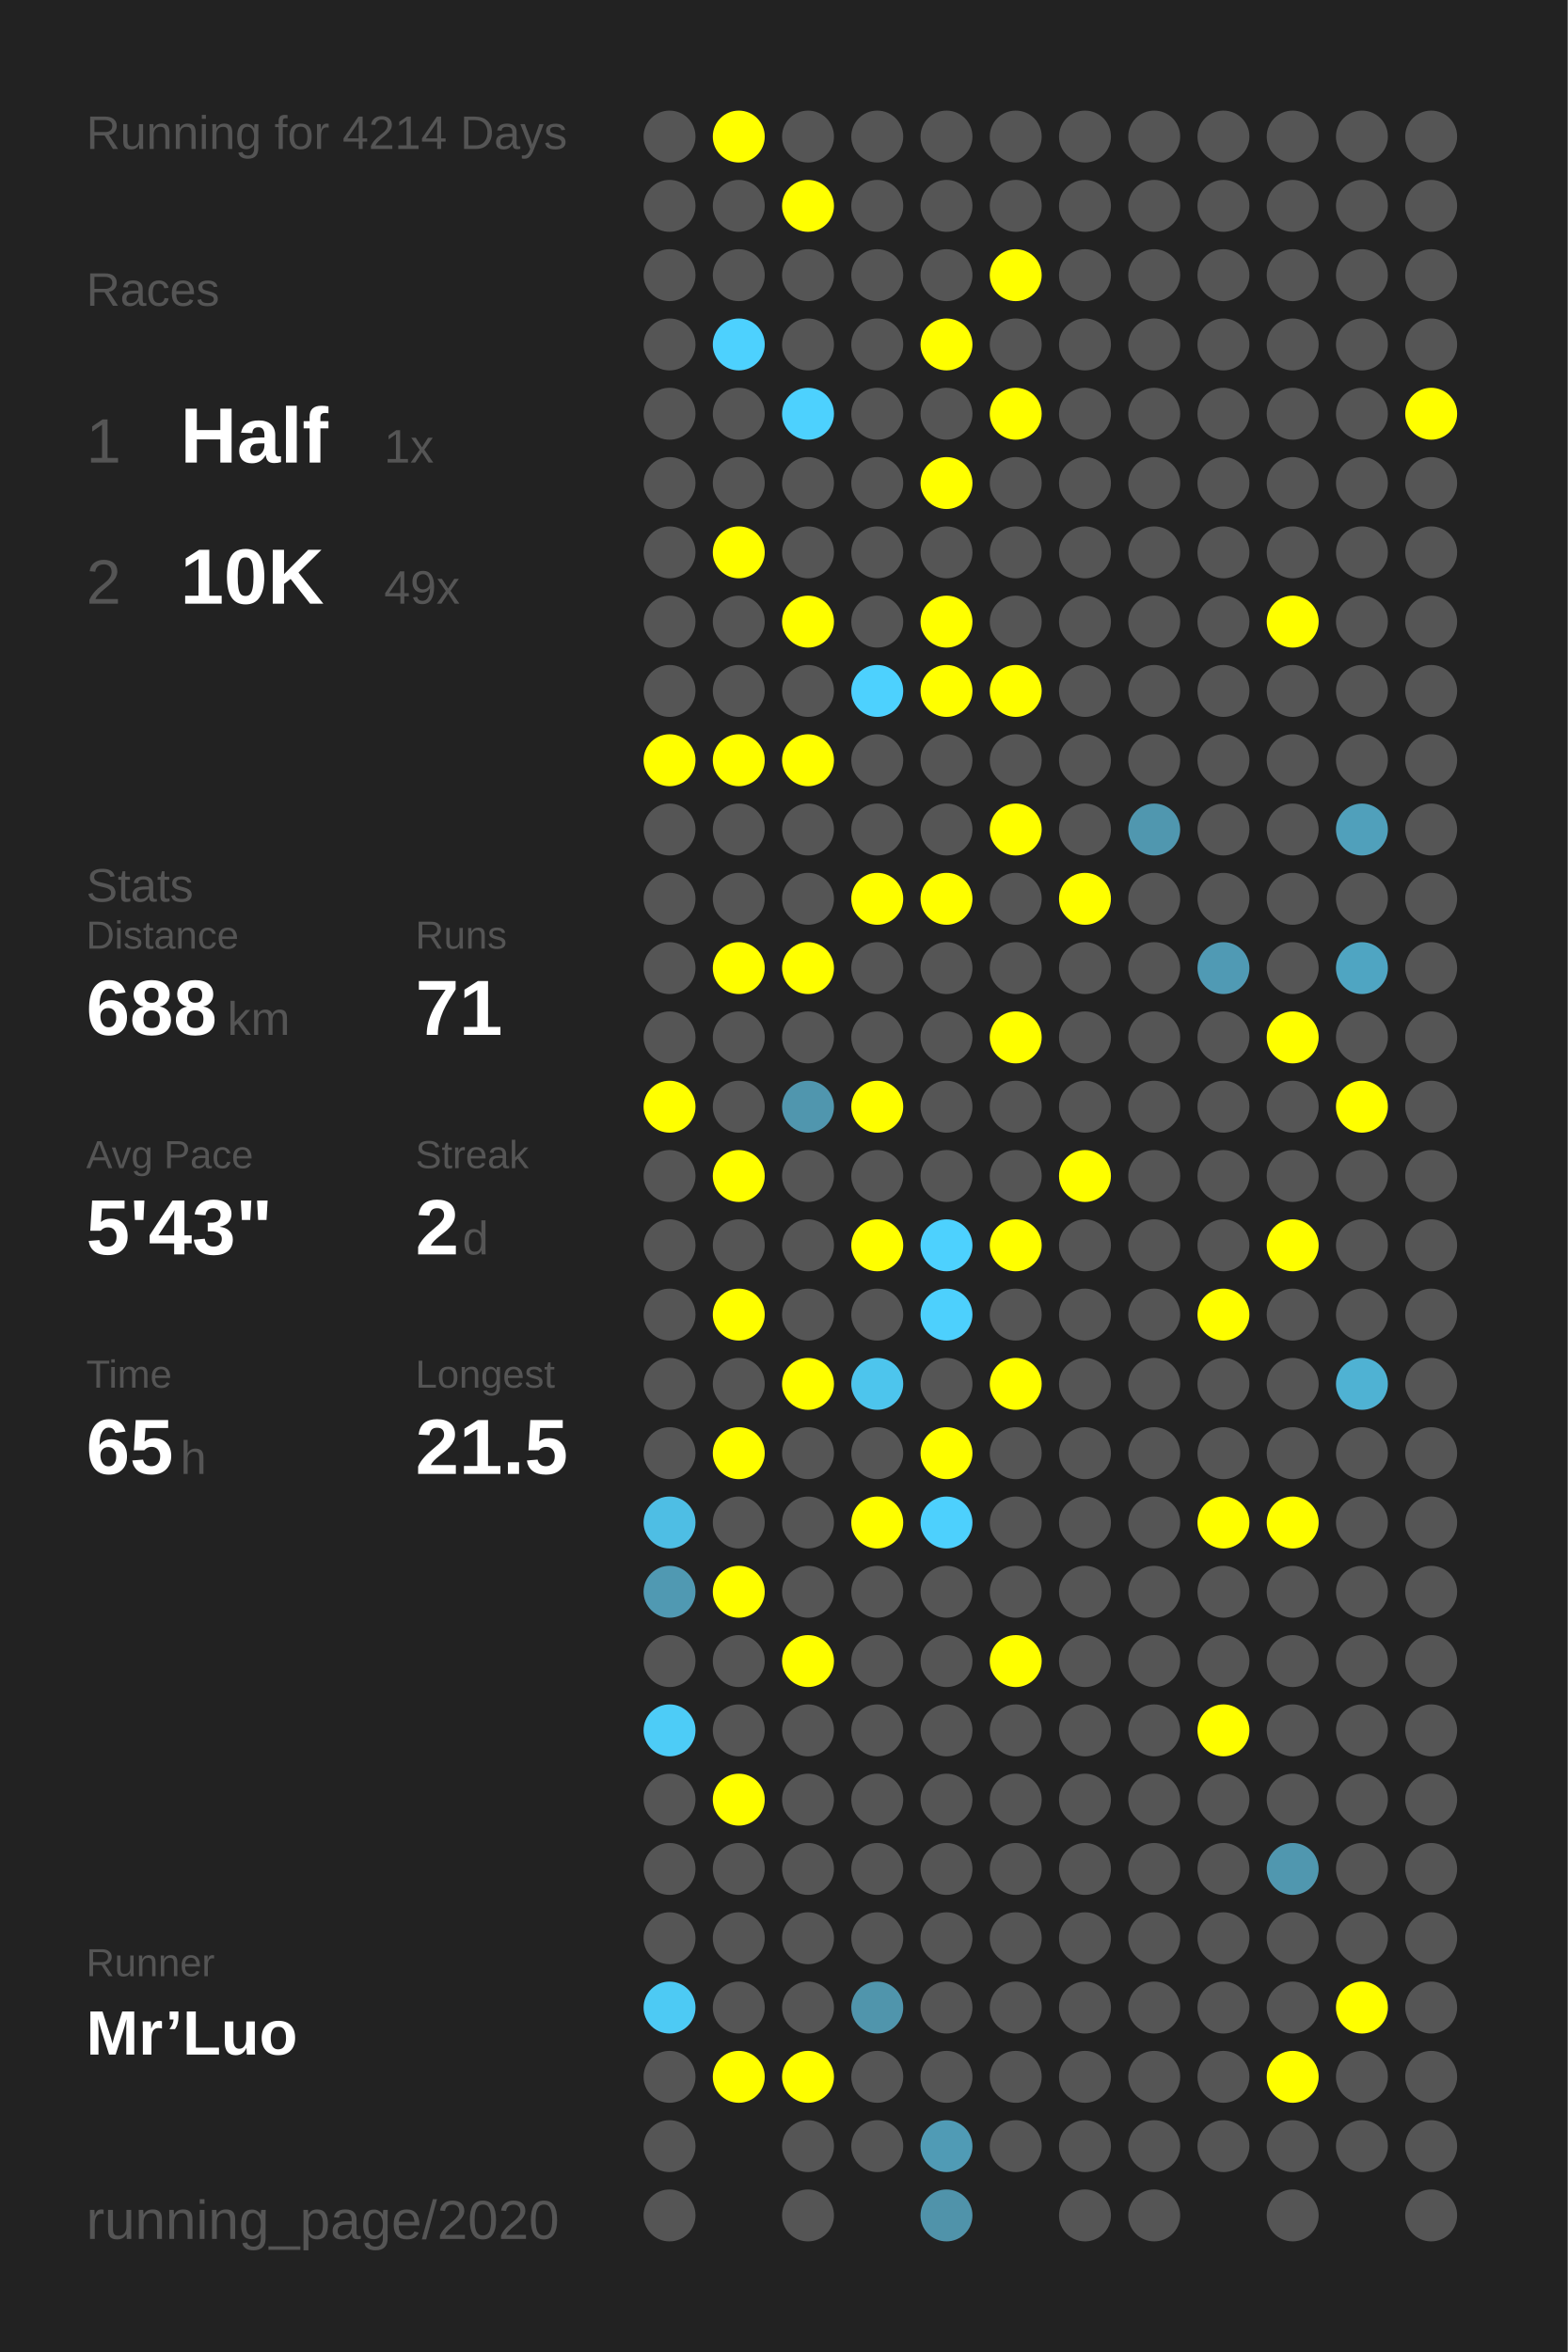
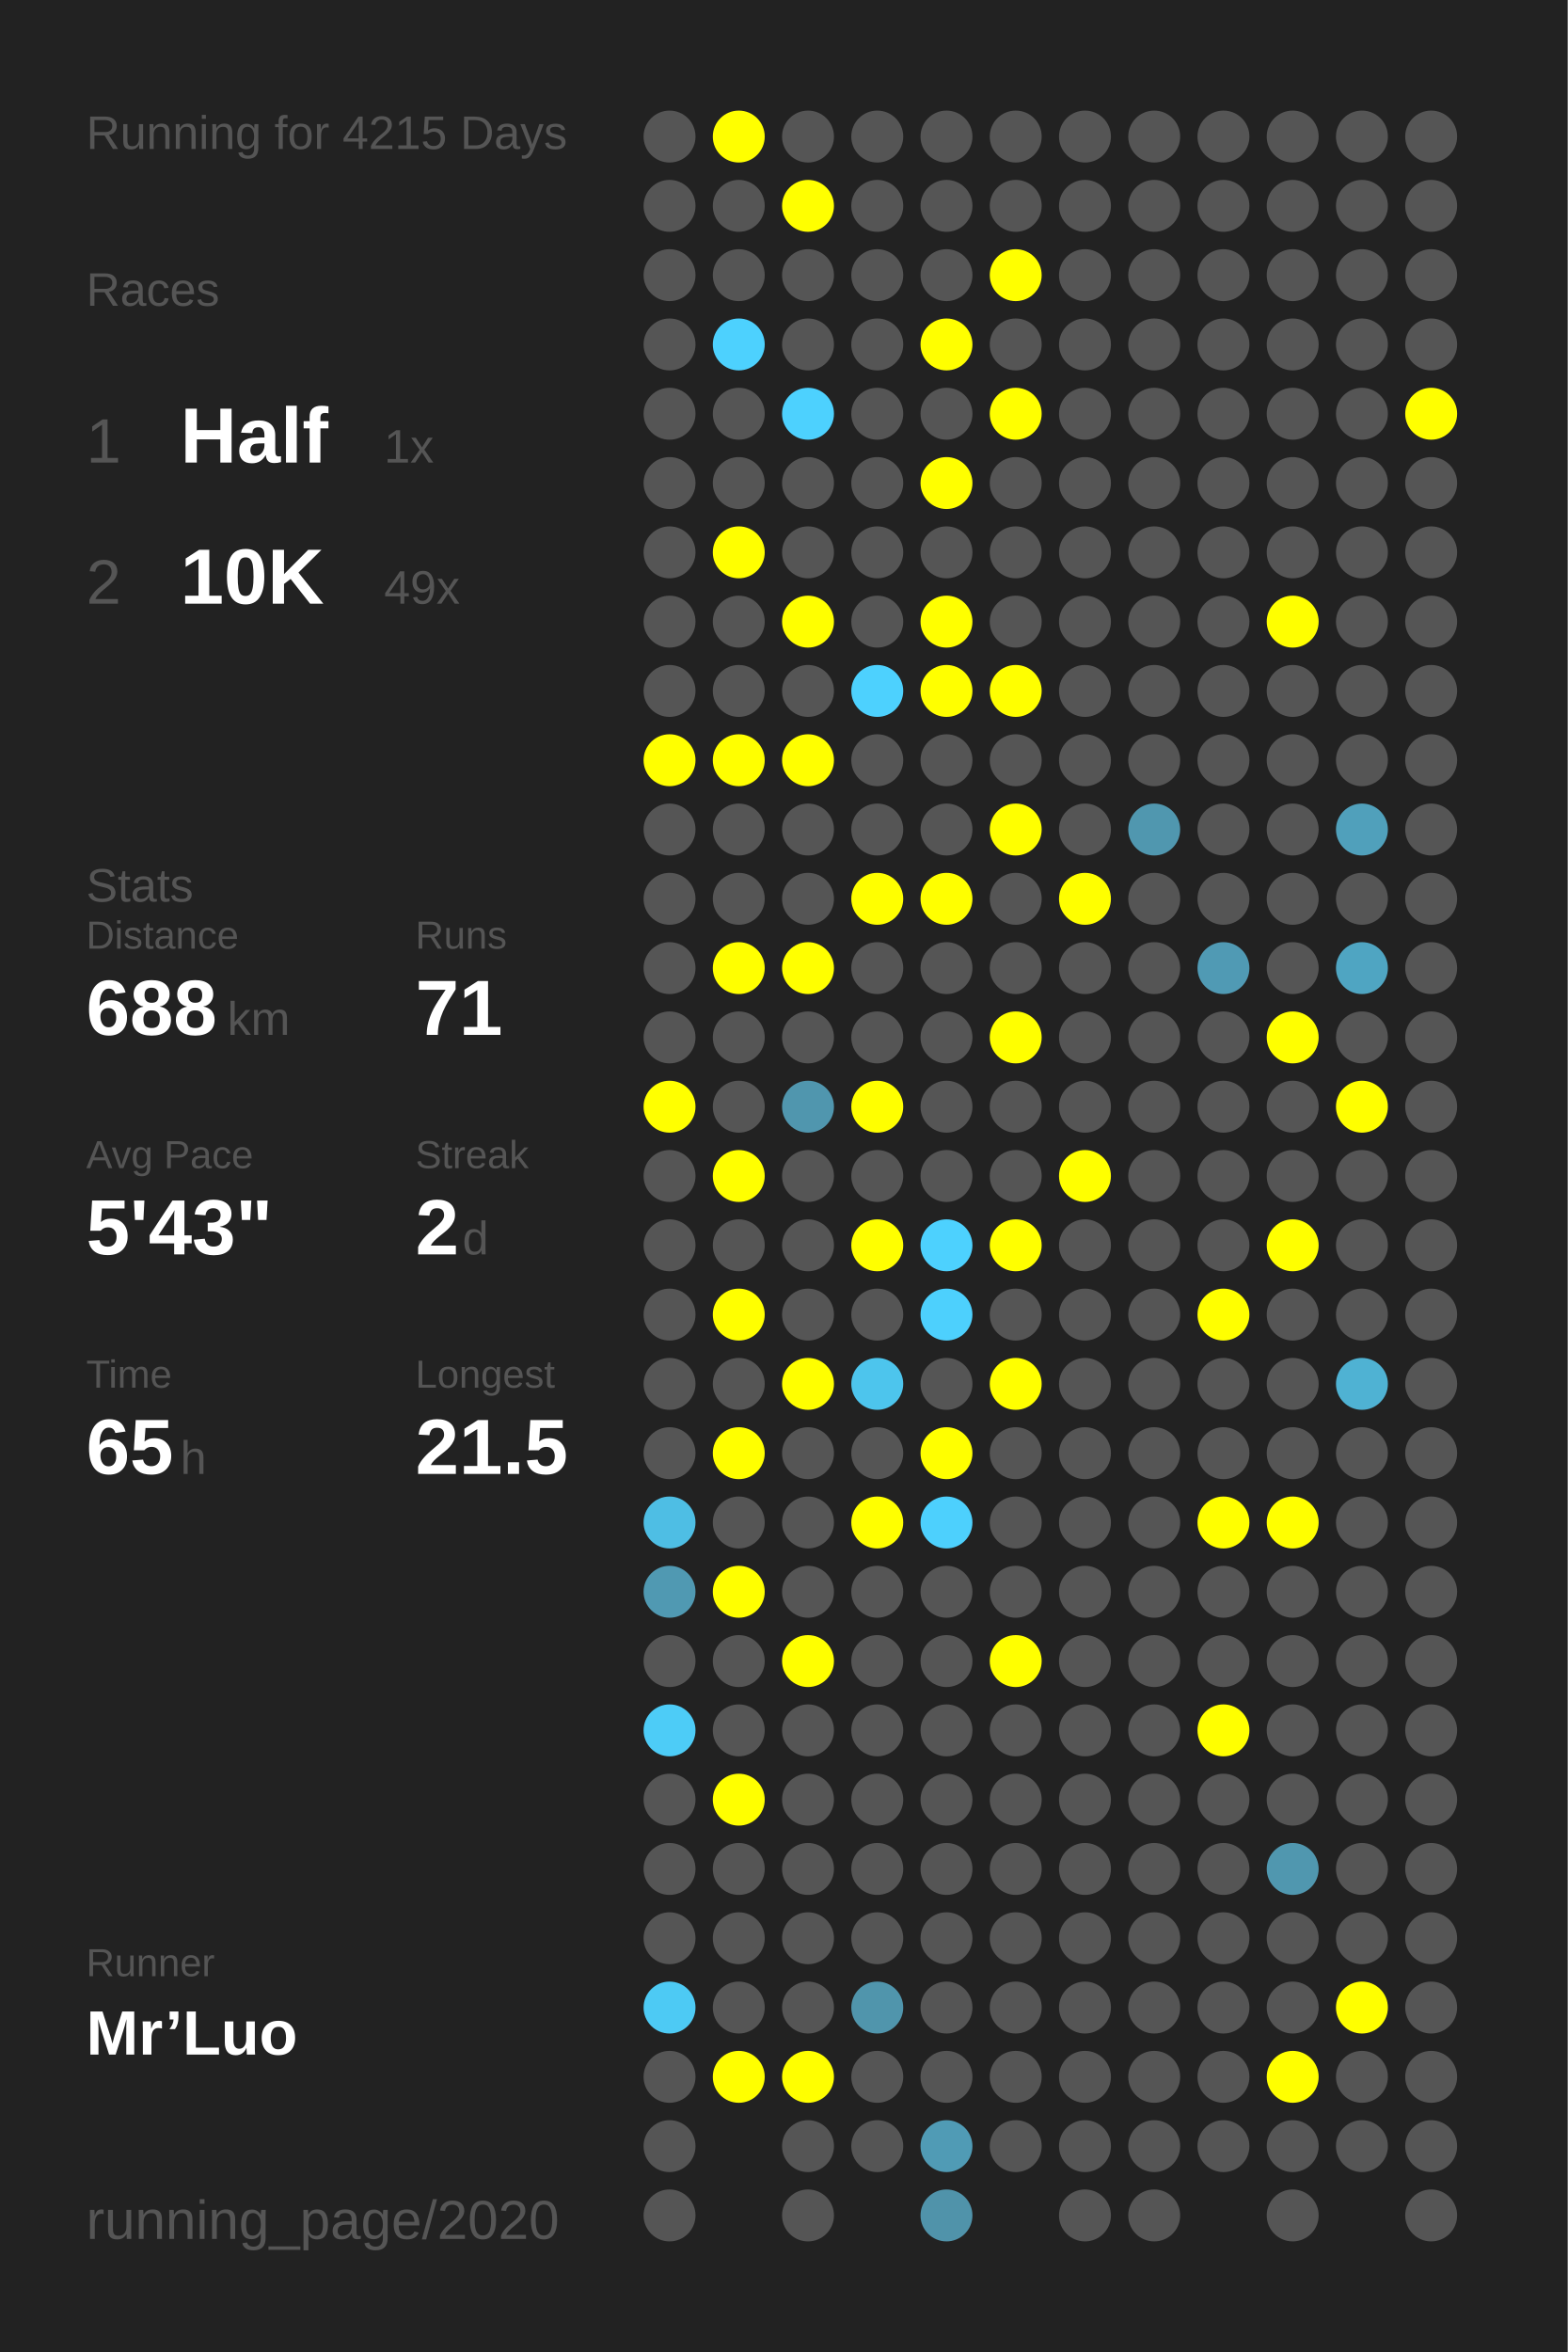
<svg xmlns="http://www.w3.org/2000/svg" baseProfile="full" height="300mm" version="1.1" viewBox="0,0,200,300" width="200mm">
  <defs />
  <rect fill="#222222" height="300" width="200" x="0" y="0" />
-   <text fill="#555555" style="font-size:6px; font-family:Arial;" x="11" y="19">Running for 4214 Days</text>
+   <text fill="#555555" style="font-size:6px; font-family:Arial;" x="11" y="19">Running for 4215 Days</text>
  <text fill="#555555" style="font-size:6px; font-family:Arial;" x="11" y="39">Races</text>
  <text fill="#555555" style="font-size:8px; font-family:Arial;" x="11" y="59">1</text>
  <text fill="#FFFFFF" style="font-size:10px; font-family:Arial; font-weight:bold;" x="23" y="59">Half</text>
  <text fill="#555555" style="font-size:6px; font-family:Arial;" x="49" y="59">1x</text>
  <text fill="#555555" style="font-size:8px; font-family:Arial;" x="11" y="77">2</text>
  <text fill="#FFFFFF" style="font-size:10px; font-family:Arial; font-weight:bold;" x="23" y="77">10K</text>
  <text fill="#555555" style="font-size:6px; font-family:Arial;" x="49" y="77">49x</text>
  <text fill="#555555" style="font-size:6px; font-family:Arial;" x="11" y="115">Stats</text>
  <text fill="#555555" style="font-size:5px; font-family:Arial;" x="11" y="121">Distance</text>
  <text fill="#FFFFFF" style="font-size:10px; font-family:Arial; font-weight:bold;" x="11" y="132">688</text>
  <text fill="#555555" style="font-size:6px; font-family:Arial;" x="29" y="132">km</text>
  <text fill="#555555" style="font-size:5px; font-family:Arial;" x="53" y="121">Runs</text>
  <text fill="#FFFFFF" style="font-size:10px; font-family:Arial; font-weight:bold;" x="53" y="132">71</text>
  <text fill="#555555" style="font-size:5px; font-family:Arial;" x="11" y="149">Avg Pace</text>
  <text fill="#FFFFFF" style="font-size:10px; font-family:Arial; font-weight:bold;" x="11" y="160">5'43"</text>
  <text fill="#555555" style="font-size:5px; font-family:Arial;" x="53" y="149">Streak</text>
  <text fill="#FFFFFF" style="font-size:10px; font-family:Arial; font-weight:bold;" x="53" y="160">2</text>
  <text fill="#555555" style="font-size:6px; font-family:Arial;" x="59" y="160">d</text>
  <text fill="#555555" style="font-size:5px; font-family:Arial;" x="11" y="177">Time</text>
  <text fill="#FFFFFF" style="font-size:10px; font-family:Arial; font-weight:bold;" x="11" y="188">65</text>
  <text fill="#555555" style="font-size:6px; font-family:Arial;" x="23" y="188">h</text>
  <text fill="#555555" style="font-size:5px; font-family:Arial;" x="53" y="177">Longest</text>
  <text fill="#FFFFFF" style="font-size:10px; font-family:Arial; font-weight:bold;" x="53" y="188">21.5</text>
  <text fill="#555555" style="font-size:5px; font-family:Arial;" x="11" y="252.065">Runner</text>
  <text fill="#FFFFFF" style="font-size:8px; font-family:Arial; font-weight:bold;" x="11" y="262.065">Mr’Luo</text>
  <text fill="#555555" style="font-size:7px; font-family:Arial;" x="11" y="285.581">running_page/2020</text>
  <circle cx="85.417" cy="17.419" fill="#555555" r="3.312" />
  <circle cx="85.417" cy="26.258" fill="#555555" r="3.312" />
  <circle cx="85.417" cy="35.097" fill="#555555" r="3.312" />
  <circle cx="85.417" cy="43.935" fill="#555555" r="3.312" />
  <circle cx="85.417" cy="52.774" fill="#555555" r="3.312" />
  <circle cx="85.417" cy="61.613" fill="#555555" r="3.312" />
  <circle cx="85.417" cy="70.452" fill="#555555" r="3.312" />
  <circle cx="85.417" cy="79.29" fill="#555555" r="3.312" />
  <circle cx="85.417" cy="88.129" fill="#555555" r="3.312" />
  <circle cx="85.417" cy="96.968" fill="#FFFF00" r="3.312" />
  <circle cx="85.417" cy="105.806" fill="#555555" r="3.312" />
  <circle cx="85.417" cy="114.645" fill="#555555" r="3.312" />
  <circle cx="85.417" cy="123.484" fill="#555555" r="3.312" />
  <circle cx="85.417" cy="132.323" fill="#555555" r="3.312" />
  <circle cx="85.417" cy="141.161" fill="#FFFF00" r="3.312" />
  <circle cx="85.417" cy="150" fill="#555555" r="3.312" />
  <circle cx="85.417" cy="158.839" fill="#555555" r="3.312" />
  <circle cx="85.417" cy="167.677" fill="#555555" r="3.312" />
  <circle cx="85.417" cy="176.516" fill="#555555" r="3.312" />
  <circle cx="85.417" cy="185.355" fill="#555555" r="3.312" />
  <circle cx="85.417" cy="194.194" fill="#4ebee4" r="3.312" />
  <circle cx="85.417" cy="203.032" fill="#5099b2" r="3.312" />
  <circle cx="85.417" cy="211.871" fill="#555555" r="3.312" />
  <circle cx="85.417" cy="220.71" fill="#4dccf7" r="3.312" />
  <circle cx="85.417" cy="229.548" fill="#555555" r="3.312" />
  <circle cx="85.417" cy="238.387" fill="#555555" r="3.312" />
  <circle cx="85.417" cy="247.226" fill="#555555" r="3.312" />
  <circle cx="85.417" cy="256.065" fill="#4dcaf4" r="3.312" />
  <circle cx="85.417" cy="264.903" fill="#555555" r="3.312" />
  <circle cx="85.417" cy="273.742" fill="#555555" r="3.312" />
  <circle cx="85.417" cy="282.581" fill="#555555" r="3.312" />
  <circle cx="94.25" cy="17.419" fill="#FFFF00" r="3.312" />
  <circle cx="94.25" cy="26.258" fill="#555555" r="3.312" />
  <circle cx="94.25" cy="35.097" fill="#555555" r="3.312" />
  <circle cx="94.25" cy="43.935" fill="#4dd1fe" r="3.312" />
  <circle cx="94.25" cy="52.774" fill="#555555" r="3.312" />
  <circle cx="94.25" cy="61.613" fill="#555555" r="3.312" />
  <circle cx="94.25" cy="70.452" fill="#FFFF00" r="3.312" />
  <circle cx="94.25" cy="79.29" fill="#555555" r="3.312" />
  <circle cx="94.25" cy="88.129" fill="#555555" r="3.312" />
  <circle cx="94.25" cy="96.968" fill="#FFFF00" r="3.312" />
  <circle cx="94.25" cy="105.806" fill="#555555" r="3.312" />
  <circle cx="94.25" cy="114.645" fill="#555555" r="3.312" />
  <circle cx="94.25" cy="123.484" fill="#FFFF00" r="3.312" />
  <circle cx="94.25" cy="132.323" fill="#555555" r="3.312" />
  <circle cx="94.25" cy="141.161" fill="#555555" r="3.312" />
  <circle cx="94.25" cy="150" fill="#FFFF00" r="3.312" />
  <circle cx="94.25" cy="158.839" fill="#555555" r="3.312" />
  <circle cx="94.25" cy="167.677" fill="#FFFF00" r="3.312" />
  <circle cx="94.25" cy="176.516" fill="#555555" r="3.312" />
  <circle cx="94.25" cy="185.355" fill="#FFFF00" r="3.312" />
  <circle cx="94.25" cy="194.194" fill="#555555" r="3.312" />
  <circle cx="94.25" cy="203.032" fill="#FFFF00" r="3.312" />
  <circle cx="94.25" cy="211.871" fill="#555555" r="3.312" />
  <circle cx="94.25" cy="220.71" fill="#555555" r="3.312" />
  <circle cx="94.25" cy="229.548" fill="#FFFF00" r="3.312" />
  <circle cx="94.25" cy="238.387" fill="#555555" r="3.312" />
  <circle cx="94.25" cy="247.226" fill="#555555" r="3.312" />
  <circle cx="94.25" cy="256.065" fill="#555555" r="3.312" />
  <circle cx="94.25" cy="264.903" fill="#FFFF00" r="3.312" />
  <circle cx="103.083" cy="17.419" fill="#555555" r="3.312" />
  <circle cx="103.083" cy="26.258" fill="#FFFF00" r="3.312" />
  <circle cx="103.083" cy="35.097" fill="#555555" r="3.312" />
  <circle cx="103.083" cy="43.935" fill="#555555" r="3.312" />
  <circle cx="103.083" cy="52.774" fill="#4dd1fe" r="3.312" />
  <circle cx="103.083" cy="61.613" fill="#555555" r="3.312" />
  <circle cx="103.083" cy="70.452" fill="#555555" r="3.312" />
  <circle cx="103.083" cy="79.29" fill="#FFFF00" r="3.312" />
  <circle cx="103.083" cy="88.129" fill="#555555" r="3.312" />
  <circle cx="103.083" cy="96.968" fill="#FFFF00" r="3.312" />
  <circle cx="103.083" cy="105.806" fill="#555555" r="3.312" />
  <circle cx="103.083" cy="114.645" fill="#555555" r="3.312" />
  <circle cx="103.083" cy="123.484" fill="#FFFF00" r="3.312" />
  <circle cx="103.083" cy="132.323" fill="#555555" r="3.312" />
  <circle cx="103.083" cy="141.161" fill="#5096ae" r="3.312" />
  <circle cx="103.083" cy="150" fill="#555555" r="3.312" />
  <circle cx="103.083" cy="158.839" fill="#555555" r="3.312" />
  <circle cx="103.083" cy="167.677" fill="#555555" r="3.312" />
  <circle cx="103.083" cy="176.516" fill="#FFFF00" r="3.312" />
  <circle cx="103.083" cy="185.355" fill="#555555" r="3.312" />
  <circle cx="103.083" cy="194.194" fill="#555555" r="3.312" />
  <circle cx="103.083" cy="203.032" fill="#555555" r="3.312" />
  <circle cx="103.083" cy="211.871" fill="#FFFF00" r="3.312" />
  <circle cx="103.083" cy="220.71" fill="#555555" r="3.312" />
  <circle cx="103.083" cy="229.548" fill="#555555" r="3.312" />
  <circle cx="103.083" cy="238.387" fill="#555555" r="3.312" />
  <circle cx="103.083" cy="247.226" fill="#555555" r="3.312" />
  <circle cx="103.083" cy="256.065" fill="#555555" r="3.312" />
  <circle cx="103.083" cy="264.903" fill="#FFFF00" r="3.312" />
  <circle cx="103.083" cy="273.742" fill="#555555" r="3.312" />
  <circle cx="103.083" cy="282.581" fill="#555555" r="3.312" />
  <circle cx="111.917" cy="17.419" fill="#555555" r="3.312" />
  <circle cx="111.917" cy="26.258" fill="#555555" r="3.312" />
  <circle cx="111.917" cy="35.097" fill="#555555" r="3.312" />
  <circle cx="111.917" cy="43.935" fill="#555555" r="3.312" />
  <circle cx="111.917" cy="52.774" fill="#555555" r="3.312" />
  <circle cx="111.917" cy="61.613" fill="#555555" r="3.312" />
  <circle cx="111.917" cy="70.452" fill="#555555" r="3.312" />
  <circle cx="111.917" cy="79.29" fill="#555555" r="3.312" />
  <circle cx="111.917" cy="88.129" fill="#4dd1fe" r="3.312" />
  <circle cx="111.917" cy="96.968" fill="#555555" r="3.312" />
  <circle cx="111.917" cy="105.806" fill="#555555" r="3.312" />
  <circle cx="111.917" cy="114.645" fill="#FFFF00" r="3.312" />
  <circle cx="111.917" cy="123.484" fill="#555555" r="3.312" />
  <circle cx="111.917" cy="132.323" fill="#555555" r="3.312" />
  <circle cx="111.917" cy="141.161" fill="#FFFF00" r="3.312" />
  <circle cx="111.917" cy="150" fill="#555555" r="3.312" />
  <circle cx="111.917" cy="158.839" fill="#FFFF00" r="3.312" />
  <circle cx="111.917" cy="167.677" fill="#555555" r="3.312" />
  <circle cx="111.917" cy="176.516" fill="#4dc5ed" r="3.312" />
  <circle cx="111.917" cy="185.355" fill="#555555" r="3.312" />
  <circle cx="111.917" cy="194.194" fill="#FFFF00" r="3.312" />
  <circle cx="111.917" cy="203.032" fill="#555555" r="3.312" />
  <circle cx="111.917" cy="211.871" fill="#555555" r="3.312" />
  <circle cx="111.917" cy="220.71" fill="#555555" r="3.312" />
  <circle cx="111.917" cy="229.548" fill="#555555" r="3.312" />
  <circle cx="111.917" cy="238.387" fill="#555555" r="3.312" />
  <circle cx="111.917" cy="247.226" fill="#555555" r="3.312" />
  <circle cx="111.917" cy="256.065" fill="#5095ac" r="3.312" />
  <circle cx="111.917" cy="264.903" fill="#555555" r="3.312" />
  <circle cx="111.917" cy="273.742" fill="#555555" r="3.312" />
  <circle cx="120.75" cy="17.419" fill="#555555" r="3.312" />
  <circle cx="120.75" cy="26.258" fill="#555555" r="3.312" />
  <circle cx="120.75" cy="35.097" fill="#555555" r="3.312" />
  <circle cx="120.75" cy="43.935" fill="#FFFF00" r="3.312" />
  <circle cx="120.75" cy="52.774" fill="#555555" r="3.312" />
  <circle cx="120.75" cy="61.613" fill="#FFFF00" r="3.312" />
  <circle cx="120.75" cy="70.452" fill="#555555" r="3.312" />
  <circle cx="120.75" cy="79.29" fill="#FFFF00" r="3.312" />
  <circle cx="120.75" cy="88.129" fill="#FFFF00" r="3.312" />
  <circle cx="120.75" cy="96.968" fill="#555555" r="3.312" />
  <circle cx="120.75" cy="105.806" fill="#555555" r="3.312" />
  <circle cx="120.75" cy="114.645" fill="#FFFF00" r="3.312" />
  <circle cx="120.75" cy="123.484" fill="#555555" r="3.312" />
  <circle cx="120.75" cy="132.323" fill="#555555" r="3.312" />
  <circle cx="120.75" cy="141.161" fill="#555555" r="3.312" />
  <circle cx="120.75" cy="150" fill="#555555" r="3.312" />
  <circle cx="120.75" cy="158.839" fill="#4dd1fe" r="3.312" />
  <circle cx="120.75" cy="167.677" fill="#4dd0fd" r="3.312" />
  <circle cx="120.75" cy="176.516" fill="#555555" r="3.312" />
  <circle cx="120.75" cy="185.355" fill="#FFFF00" r="3.312" />
  <circle cx="120.75" cy="194.194" fill="#4dd0fd" r="3.312" />
  <circle cx="120.75" cy="203.032" fill="#555555" r="3.312" />
  <circle cx="120.75" cy="211.871" fill="#555555" r="3.312" />
  <circle cx="120.75" cy="220.71" fill="#555555" r="3.312" />
  <circle cx="120.75" cy="229.548" fill="#555555" r="3.312" />
  <circle cx="120.75" cy="238.387" fill="#555555" r="3.312" />
  <circle cx="120.75" cy="247.226" fill="#555555" r="3.312" />
  <circle cx="120.75" cy="256.065" fill="#555555" r="3.312" />
  <circle cx="120.75" cy="264.903" fill="#555555" r="3.312" />
  <circle cx="120.75" cy="273.742" fill="#509bb5" r="3.312" />
  <circle cx="120.75" cy="282.581" fill="#5093aa" r="3.312" />
  <circle cx="129.583" cy="17.419" fill="#555555" r="3.312" />
  <circle cx="129.583" cy="26.258" fill="#555555" r="3.312" />
  <circle cx="129.583" cy="35.097" fill="#FFFF00" r="3.312" />
  <circle cx="129.583" cy="43.935" fill="#555555" r="3.312" />
  <circle cx="129.583" cy="52.774" fill="#FFFF00" r="3.312" />
  <circle cx="129.583" cy="61.613" fill="#555555" r="3.312" />
  <circle cx="129.583" cy="70.452" fill="#555555" r="3.312" />
  <circle cx="129.583" cy="79.29" fill="#555555" r="3.312" />
  <circle cx="129.583" cy="88.129" fill="#FFFF00" r="3.312" />
  <circle cx="129.583" cy="96.968" fill="#555555" r="3.312" />
  <circle cx="129.583" cy="105.806" fill="#FFFF00" r="3.312" />
  <circle cx="129.583" cy="114.645" fill="#555555" r="3.312" />
  <circle cx="129.583" cy="123.484" fill="#555555" r="3.312" />
  <circle cx="129.583" cy="132.323" fill="#FFFF00" r="3.312" />
  <circle cx="129.583" cy="141.161" fill="#555555" r="3.312" />
  <circle cx="129.583" cy="150" fill="#555555" r="3.312" />
  <circle cx="129.583" cy="158.839" fill="#FFFF00" r="3.312" />
  <circle cx="129.583" cy="167.677" fill="#555555" r="3.312" />
  <circle cx="129.583" cy="176.516" fill="#FFFF00" r="3.312" />
  <circle cx="129.583" cy="185.355" fill="#555555" r="3.312" />
  <circle cx="129.583" cy="194.194" fill="#555555" r="3.312" />
  <circle cx="129.583" cy="203.032" fill="#555555" r="3.312" />
  <circle cx="129.583" cy="211.871" fill="#FFFF00" r="3.312" />
  <circle cx="129.583" cy="220.71" fill="#555555" r="3.312" />
  <circle cx="129.583" cy="229.548" fill="#555555" r="3.312" />
  <circle cx="129.583" cy="238.387" fill="#555555" r="3.312" />
  <circle cx="129.583" cy="247.226" fill="#555555" r="3.312" />
  <circle cx="129.583" cy="256.065" fill="#555555" r="3.312" />
  <circle cx="129.583" cy="264.903" fill="#555555" r="3.312" />
  <circle cx="129.583" cy="273.742" fill="#555555" r="3.312" />
  <circle cx="138.417" cy="17.419" fill="#555555" r="3.312" />
  <circle cx="138.417" cy="26.258" fill="#555555" r="3.312" />
  <circle cx="138.417" cy="35.097" fill="#555555" r="3.312" />
  <circle cx="138.417" cy="43.935" fill="#555555" r="3.312" />
  <circle cx="138.417" cy="52.774" fill="#555555" r="3.312" />
  <circle cx="138.417" cy="61.613" fill="#555555" r="3.312" />
  <circle cx="138.417" cy="70.452" fill="#555555" r="3.312" />
  <circle cx="138.417" cy="79.29" fill="#555555" r="3.312" />
  <circle cx="138.417" cy="88.129" fill="#555555" r="3.312" />
  <circle cx="138.417" cy="96.968" fill="#555555" r="3.312" />
  <circle cx="138.417" cy="105.806" fill="#555555" r="3.312" />
  <circle cx="138.417" cy="114.645" fill="#FFFF00" r="3.312" />
  <circle cx="138.417" cy="123.484" fill="#555555" r="3.312" />
  <circle cx="138.417" cy="132.323" fill="#555555" r="3.312" />
  <circle cx="138.417" cy="141.161" fill="#555555" r="3.312" />
  <circle cx="138.417" cy="150" fill="#FFFF00" r="3.312" />
  <circle cx="138.417" cy="158.839" fill="#555555" r="3.312" />
  <circle cx="138.417" cy="167.677" fill="#555555" r="3.312" />
  <circle cx="138.417" cy="176.516" fill="#555555" r="3.312" />
  <circle cx="138.417" cy="185.355" fill="#555555" r="3.312" />
  <circle cx="138.417" cy="194.194" fill="#555555" r="3.312" />
  <circle cx="138.417" cy="203.032" fill="#555555" r="3.312" />
  <circle cx="138.417" cy="211.871" fill="#555555" r="3.312" />
  <circle cx="138.417" cy="220.71" fill="#555555" r="3.312" />
  <circle cx="138.417" cy="229.548" fill="#555555" r="3.312" />
  <circle cx="138.417" cy="238.387" fill="#555555" r="3.312" />
  <circle cx="138.417" cy="247.226" fill="#555555" r="3.312" />
  <circle cx="138.417" cy="256.065" fill="#555555" r="3.312" />
  <circle cx="138.417" cy="264.903" fill="#555555" r="3.312" />
  <circle cx="138.417" cy="273.742" fill="#555555" r="3.312" />
  <circle cx="138.417" cy="282.581" fill="#555555" r="3.312" />
  <circle cx="147.25" cy="17.419" fill="#555555" r="3.312" />
  <circle cx="147.25" cy="26.258" fill="#555555" r="3.312" />
  <circle cx="147.25" cy="35.097" fill="#555555" r="3.312" />
  <circle cx="147.25" cy="43.935" fill="#555555" r="3.312" />
  <circle cx="147.25" cy="52.774" fill="#555555" r="3.312" />
  <circle cx="147.25" cy="61.613" fill="#555555" r="3.312" />
  <circle cx="147.25" cy="70.452" fill="#555555" r="3.312" />
  <circle cx="147.25" cy="79.29" fill="#555555" r="3.312" />
  <circle cx="147.25" cy="88.129" fill="#555555" r="3.312" />
  <circle cx="147.25" cy="96.968" fill="#555555" r="3.312" />
  <circle cx="147.25" cy="105.806" fill="#5097af" r="3.312" />
  <circle cx="147.25" cy="114.645" fill="#555555" r="3.312" />
  <circle cx="147.25" cy="123.484" fill="#555555" r="3.312" />
  <circle cx="147.25" cy="132.323" fill="#555555" r="3.312" />
  <circle cx="147.25" cy="141.161" fill="#555555" r="3.312" />
  <circle cx="147.25" cy="150" fill="#555555" r="3.312" />
  <circle cx="147.25" cy="158.839" fill="#555555" r="3.312" />
  <circle cx="147.25" cy="167.677" fill="#555555" r="3.312" />
  <circle cx="147.25" cy="176.516" fill="#555555" r="3.312" />
  <circle cx="147.25" cy="185.355" fill="#555555" r="3.312" />
  <circle cx="147.25" cy="194.194" fill="#555555" r="3.312" />
  <circle cx="147.25" cy="203.032" fill="#555555" r="3.312" />
  <circle cx="147.25" cy="211.871" fill="#555555" r="3.312" />
  <circle cx="147.25" cy="220.71" fill="#555555" r="3.312" />
  <circle cx="147.25" cy="229.548" fill="#555555" r="3.312" />
  <circle cx="147.25" cy="238.387" fill="#555555" r="3.312" />
  <circle cx="147.25" cy="247.226" fill="#555555" r="3.312" />
  <circle cx="147.25" cy="256.065" fill="#555555" r="3.312" />
  <circle cx="147.25" cy="264.903" fill="#555555" r="3.312" />
  <circle cx="147.25" cy="273.742" fill="#555555" r="3.312" />
  <circle cx="147.25" cy="282.581" fill="#555555" r="3.312" />
  <circle cx="156.083" cy="17.419" fill="#555555" r="3.312" />
  <circle cx="156.083" cy="26.258" fill="#555555" r="3.312" />
  <circle cx="156.083" cy="35.097" fill="#555555" r="3.312" />
  <circle cx="156.083" cy="43.935" fill="#555555" r="3.312" />
  <circle cx="156.083" cy="52.774" fill="#555555" r="3.312" />
  <circle cx="156.083" cy="61.613" fill="#555555" r="3.312" />
  <circle cx="156.083" cy="70.452" fill="#555555" r="3.312" />
  <circle cx="156.083" cy="79.29" fill="#555555" r="3.312" />
  <circle cx="156.083" cy="88.129" fill="#555555" r="3.312" />
  <circle cx="156.083" cy="96.968" fill="#555555" r="3.312" />
  <circle cx="156.083" cy="105.806" fill="#555555" r="3.312" />
  <circle cx="156.083" cy="114.645" fill="#555555" r="3.312" />
  <circle cx="156.083" cy="123.484" fill="#509ab4" r="3.312" />
  <circle cx="156.083" cy="132.323" fill="#555555" r="3.312" />
  <circle cx="156.083" cy="141.161" fill="#555555" r="3.312" />
  <circle cx="156.083" cy="150" fill="#555555" r="3.312" />
  <circle cx="156.083" cy="158.839" fill="#555555" r="3.312" />
  <circle cx="156.083" cy="167.677" fill="#FFFF00" r="3.312" />
  <circle cx="156.083" cy="176.516" fill="#555555" r="3.312" />
  <circle cx="156.083" cy="185.355" fill="#555555" r="3.312" />
  <circle cx="156.083" cy="194.194" fill="#FFFF00" r="3.312" />
  <circle cx="156.083" cy="203.032" fill="#555555" r="3.312" />
  <circle cx="156.083" cy="211.871" fill="#555555" r="3.312" />
  <circle cx="156.083" cy="220.71" fill="#FFFF00" r="3.312" />
  <circle cx="156.083" cy="229.548" fill="#555555" r="3.312" />
  <circle cx="156.083" cy="238.387" fill="#555555" r="3.312" />
  <circle cx="156.083" cy="247.226" fill="#555555" r="3.312" />
  <circle cx="156.083" cy="256.065" fill="#555555" r="3.312" />
  <circle cx="156.083" cy="264.903" fill="#555555" r="3.312" />
  <circle cx="156.083" cy="273.742" fill="#555555" r="3.312" />
  <circle cx="164.917" cy="17.419" fill="#555555" r="3.312" />
  <circle cx="164.917" cy="26.258" fill="#555555" r="3.312" />
  <circle cx="164.917" cy="35.097" fill="#555555" r="3.312" />
  <circle cx="164.917" cy="43.935" fill="#555555" r="3.312" />
  <circle cx="164.917" cy="52.774" fill="#555555" r="3.312" />
  <circle cx="164.917" cy="61.613" fill="#555555" r="3.312" />
  <circle cx="164.917" cy="70.452" fill="#555555" r="3.312" />
  <circle cx="164.917" cy="79.29" fill="#FFFF00" r="3.312" />
  <circle cx="164.917" cy="88.129" fill="#555555" r="3.312" />
  <circle cx="164.917" cy="96.968" fill="#555555" r="3.312" />
  <circle cx="164.917" cy="105.806" fill="#555555" r="3.312" />
  <circle cx="164.917" cy="114.645" fill="#555555" r="3.312" />
  <circle cx="164.917" cy="123.484" fill="#555555" r="3.312" />
  <circle cx="164.917" cy="132.323" fill="#FFFF00" r="3.312" />
  <circle cx="164.917" cy="141.161" fill="#555555" r="3.312" />
  <circle cx="164.917" cy="150" fill="#555555" r="3.312" />
  <circle cx="164.917" cy="158.839" fill="#FFFF00" r="3.312" />
  <circle cx="164.917" cy="167.677" fill="#555555" r="3.312" />
  <circle cx="164.917" cy="176.516" fill="#555555" r="3.312" />
  <circle cx="164.917" cy="185.355" fill="#555555" r="3.312" />
  <circle cx="164.917" cy="194.194" fill="#FFFF00" r="3.312" />
  <circle cx="164.917" cy="203.032" fill="#555555" r="3.312" />
  <circle cx="164.917" cy="211.871" fill="#555555" r="3.312" />
  <circle cx="164.917" cy="220.71" fill="#555555" r="3.312" />
  <circle cx="164.917" cy="229.548" fill="#555555" r="3.312" />
  <circle cx="164.917" cy="238.387" fill="#5097af" r="3.312" />
  <circle cx="164.917" cy="247.226" fill="#555555" r="3.312" />
  <circle cx="164.917" cy="256.065" fill="#555555" r="3.312" />
  <circle cx="164.917" cy="264.903" fill="#FFFF00" r="3.312" />
  <circle cx="164.917" cy="273.742" fill="#555555" r="3.312" />
  <circle cx="164.917" cy="282.581" fill="#555555" r="3.312" />
  <circle cx="173.75" cy="17.419" fill="#555555" r="3.312" />
  <circle cx="173.75" cy="26.258" fill="#555555" r="3.312" />
  <circle cx="173.75" cy="35.097" fill="#555555" r="3.312" />
  <circle cx="173.75" cy="43.935" fill="#555555" r="3.312" />
  <circle cx="173.75" cy="52.774" fill="#555555" r="3.312" />
  <circle cx="173.75" cy="61.613" fill="#555555" r="3.312" />
  <circle cx="173.75" cy="70.452" fill="#555555" r="3.312" />
  <circle cx="173.75" cy="79.29" fill="#555555" r="3.312" />
  <circle cx="173.75" cy="88.129" fill="#555555" r="3.312" />
  <circle cx="173.75" cy="96.968" fill="#555555" r="3.312" />
  <circle cx="173.75" cy="105.806" fill="#50a0bb" r="3.312" />
  <circle cx="173.75" cy="114.645" fill="#555555" r="3.312" />
  <circle cx="173.75" cy="123.484" fill="#4fa5c2" r="3.312" />
  <circle cx="173.75" cy="132.323" fill="#555555" r="3.312" />
  <circle cx="173.75" cy="141.161" fill="#FFFF00" r="3.312" />
  <circle cx="173.75" cy="150" fill="#555555" r="3.312" />
  <circle cx="173.75" cy="158.839" fill="#555555" r="3.312" />
  <circle cx="173.75" cy="167.677" fill="#555555" r="3.312" />
  <circle cx="173.75" cy="176.516" fill="#4fb2d3" r="3.312" />
  <circle cx="173.75" cy="185.355" fill="#555555" r="3.312" />
  <circle cx="173.75" cy="194.194" fill="#555555" r="3.312" />
  <circle cx="173.75" cy="203.032" fill="#555555" r="3.312" />
  <circle cx="173.75" cy="211.871" fill="#555555" r="3.312" />
  <circle cx="173.75" cy="220.71" fill="#555555" r="3.312" />
  <circle cx="173.75" cy="229.548" fill="#555555" r="3.312" />
  <circle cx="173.75" cy="238.387" fill="#555555" r="3.312" />
  <circle cx="173.75" cy="247.226" fill="#555555" r="3.312" />
  <circle cx="173.75" cy="256.065" fill="#FFFF00" r="3.312" />
  <circle cx="173.75" cy="264.903" fill="#555555" r="3.312" />
  <circle cx="173.75" cy="273.742" fill="#555555" r="3.312" />
  <circle cx="182.583" cy="17.419" fill="#555555" r="3.312" />
  <circle cx="182.583" cy="26.258" fill="#555555" r="3.312" />
  <circle cx="182.583" cy="35.097" fill="#555555" r="3.312" />
  <circle cx="182.583" cy="43.935" fill="#555555" r="3.312" />
  <circle cx="182.583" cy="52.774" fill="#FFFF00" r="3.312" />
  <circle cx="182.583" cy="61.613" fill="#555555" r="3.312" />
  <circle cx="182.583" cy="70.452" fill="#555555" r="3.312" />
  <circle cx="182.583" cy="79.29" fill="#555555" r="3.312" />
  <circle cx="182.583" cy="88.129" fill="#555555" r="3.312" />
  <circle cx="182.583" cy="96.968" fill="#555555" r="3.312" />
  <circle cx="182.583" cy="105.806" fill="#555555" r="3.312" />
  <circle cx="182.583" cy="114.645" fill="#555555" r="3.312" />
  <circle cx="182.583" cy="123.484" fill="#555555" r="3.312" />
  <circle cx="182.583" cy="132.323" fill="#555555" r="3.312" />
  <circle cx="182.583" cy="141.161" fill="#555555" r="3.312" />
  <circle cx="182.583" cy="150" fill="#555555" r="3.312" />
  <circle cx="182.583" cy="158.839" fill="#555555" r="3.312" />
  <circle cx="182.583" cy="167.677" fill="#555555" r="3.312" />
  <circle cx="182.583" cy="176.516" fill="#555555" r="3.312" />
  <circle cx="182.583" cy="185.355" fill="#555555" r="3.312" />
  <circle cx="182.583" cy="194.194" fill="#555555" r="3.312" />
  <circle cx="182.583" cy="203.032" fill="#555555" r="3.312" />
  <circle cx="182.583" cy="211.871" fill="#555555" r="3.312" />
  <circle cx="182.583" cy="220.71" fill="#555555" r="3.312" />
  <circle cx="182.583" cy="229.548" fill="#555555" r="3.312" />
  <circle cx="182.583" cy="238.387" fill="#555555" r="3.312" />
  <circle cx="182.583" cy="247.226" fill="#555555" r="3.312" />
  <circle cx="182.583" cy="256.065" fill="#555555" r="3.312" />
  <circle cx="182.583" cy="264.903" fill="#555555" r="3.312" />
  <circle cx="182.583" cy="273.742" fill="#555555" r="3.312" />
  <circle cx="182.583" cy="282.581" fill="#555555" r="3.312" />
</svg>
